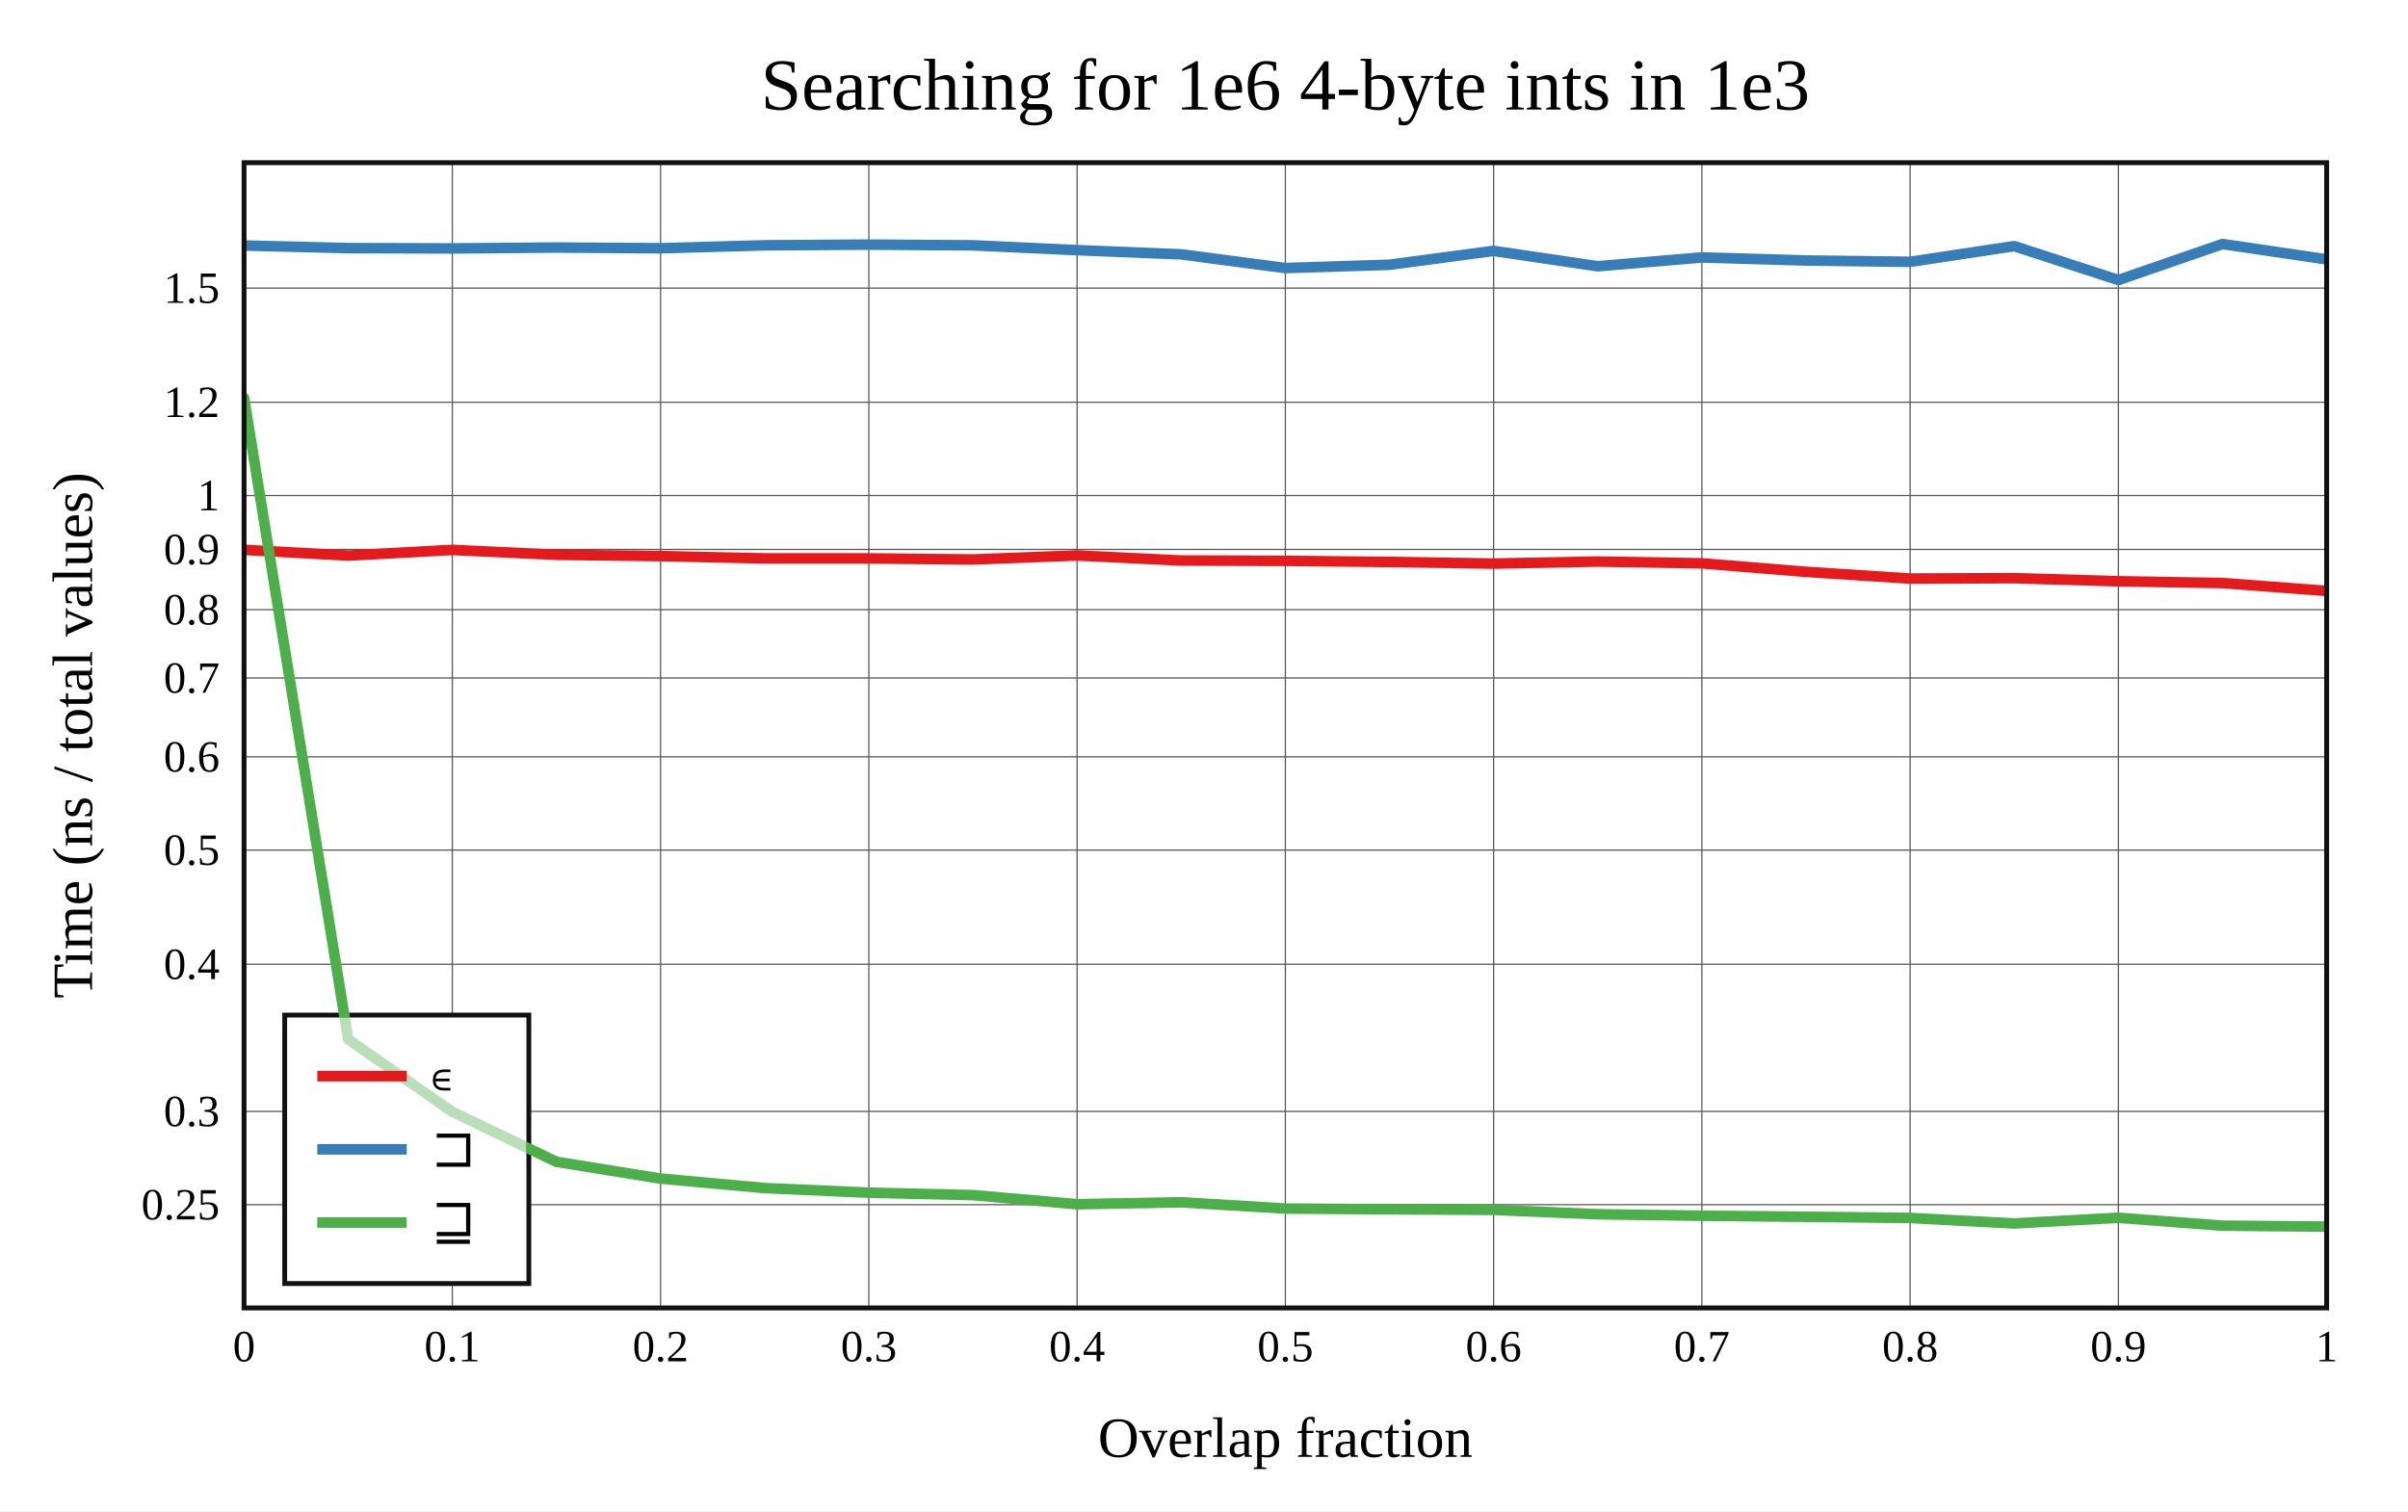
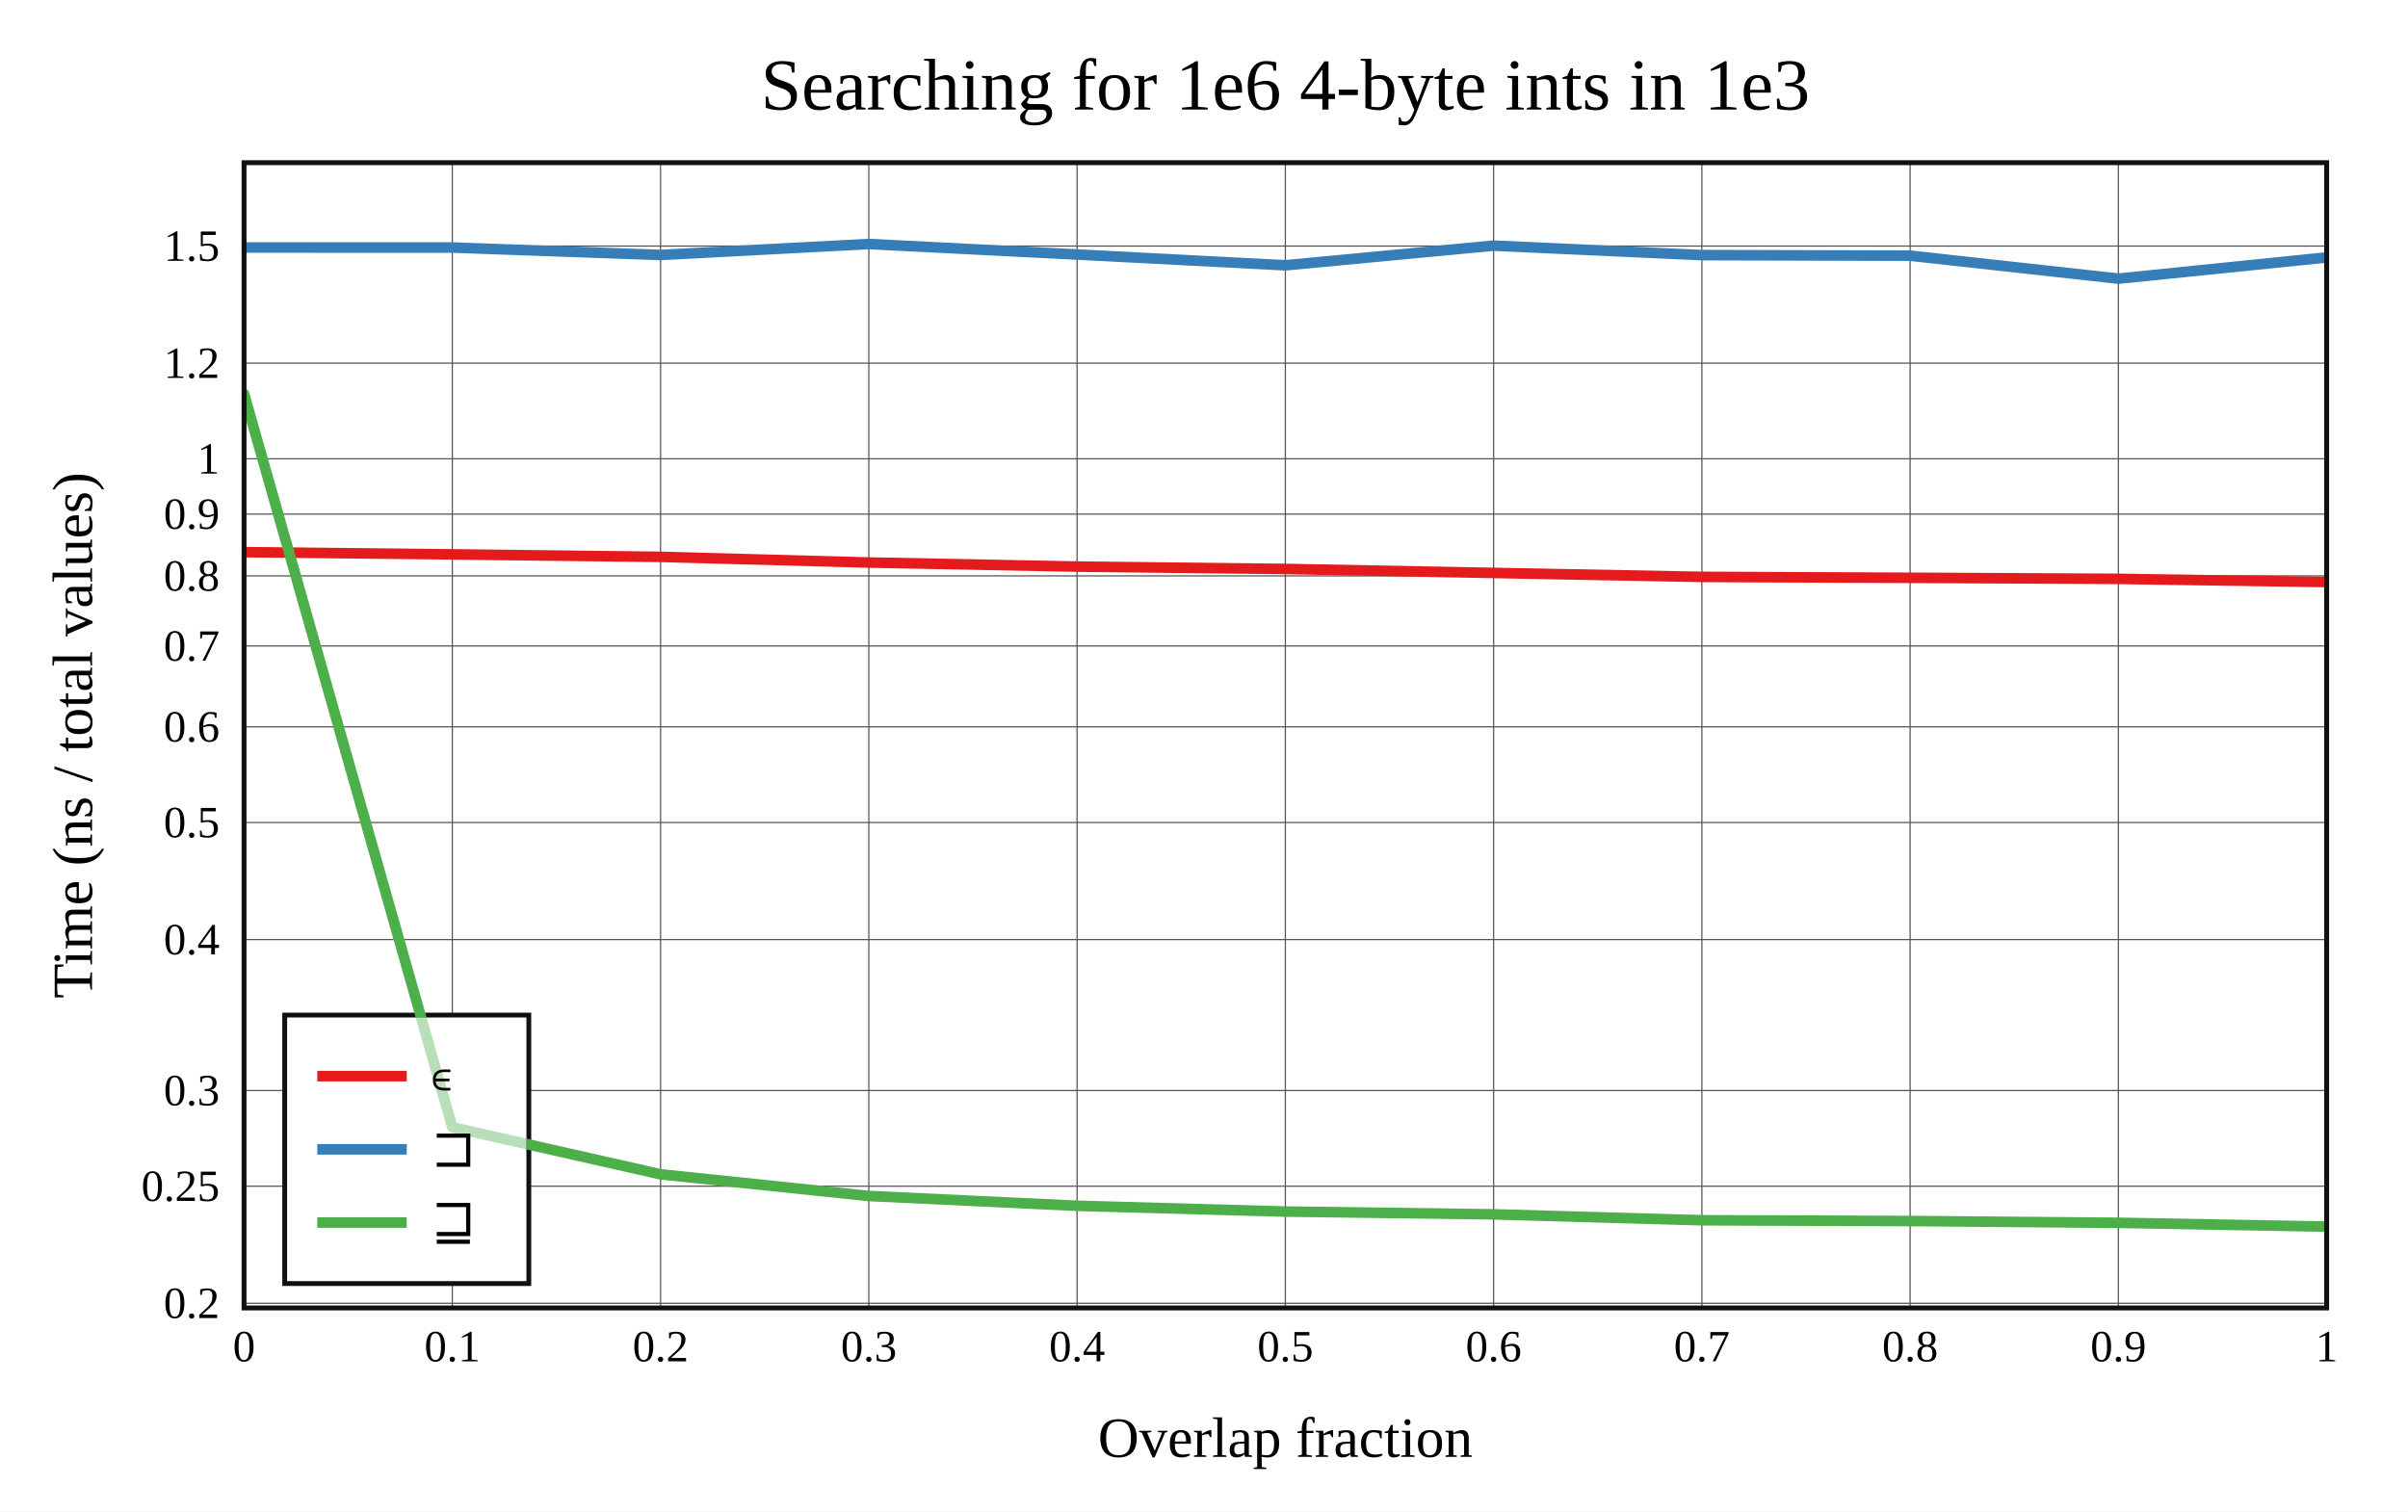
<svg xmlns="http://www.w3.org/2000/svg" viewBox="-60 -40 592 371.6" height="557.4" width="888">
  <g stroke-width="2.6" font-size="14px" text-anchor="middle">
    <defs>
      <clipPath id="clip">
        <rect x="0" y="0" width="512" height="281.6" />
      </clipPath>
    </defs>
    <rect fill="white" x="-60" y="-40" width="592" height="371.6" />
    <text dy="0.33em" font-size="18px" x="256" y="-19">Searching for 1e6 4-byte ints in 1e3</text>
    <text dy="0.33em" x="256" y="313.6">Overlap fraction</text>
    <text dy="0.33em" transform="rotate(-90)" x="-140.8" y="-42">Time (ns / total values)</text>
    <g stroke-width="0.3" stroke="#555">
      <path d="M51.2 0v281.6" />
      <path d="M102.4 0v281.6" />
      <path d="M153.6 0v281.6" />
      <path d="M204.8 0v281.6" />
      <path d="M256 0v281.6" />
      <path d="M307.2 0v281.6" />
      <path d="M358.4 0v281.6" />
      <path d="M409.6 0v281.6" />
      <path d="M460.8 0v281.6" />
-       <path d="M0 256.21h512" />
-       <path d="M0 233.278h512" />
-       <path d="M0 197.093h512" />
-       <path d="M0 169.026h512" />
-       <path d="M0 146.093h512" />
-       <path d="M0 126.704h512" />
-       <path d="M0 109.908h512" />
-       <path d="M0 95.094h512" />
-       <path d="M0 81.841h512" />
-       <path d="M0 58.909h512" />
-       <path d="M0 30.842h512" />
+       <path d="M0 280.452h512" />
+       <path d="M0 251.664h512" />
+       <path d="M0 228.142h512" />
+       <path d="M0 191.027h512" />
+       <path d="M0 162.238h512" />
+       <path d="M0 138.716h512" />
+       <path d="M0 118.828h512" />
+       <path d="M0 101.601h512" />
+       <path d="M0 86.405h512" />
+       <path d="M0 72.812h512" />
+       <path d="M0 49.29h512" />
+       <path d="M0 20.502h512" />
    </g>
    <g font-size="11px">
      <text dy="0.33em" x="0" y="291.1">0</text>
      <text dy="0.33em" x="51.2" y="291.1">0.1</text>
      <text dy="0.33em" x="102.4" y="291.1">0.2</text>
      <text dy="0.33em" x="153.6" y="291.1">0.3</text>
      <text dy="0.33em" x="204.8" y="291.1">0.4</text>
      <text dy="0.33em" x="256" y="291.1">0.5</text>
      <text dy="0.33em" x="307.2" y="291.1">0.6</text>
      <text dy="0.33em" x="358.4" y="291.1">0.7</text>
      <text dy="0.33em" x="409.6" y="291.1">0.8</text>
      <text dy="0.33em" x="460.8" y="291.1">0.9</text>
      <text dy="0.33em" x="512" y="291.1">1</text>
      <g text-anchor="end">
-         <text dy="0.33em" x="-6" y="256.21">0.25</text>
-         <text dy="0.33em" x="-6" y="233.278">0.3</text>
-         <text dy="0.33em" x="-6" y="197.093">0.4</text>
-         <text dy="0.33em" x="-6" y="169.026">0.5</text>
-         <text dy="0.33em" x="-6" y="146.093">0.6</text>
-         <text dy="0.33em" x="-6" y="126.704">0.7</text>
-         <text dy="0.33em" x="-6" y="109.908">0.8</text>
-         <text dy="0.33em" x="-6" y="95.094">0.9</text>
-         <text dy="0.33em" x="-6" y="81.841">1</text>
-         <text dy="0.33em" x="-6" y="58.909">1.2</text>
-         <text dy="0.33em" x="-6" y="30.842">1.5</text>
+         <text dy="0.33em" x="-6" y="280.452">0.2</text>
+         <text dy="0.33em" x="-6" y="251.664">0.25</text>
+         <text dy="0.33em" x="-6" y="228.142">0.3</text>
+         <text dy="0.33em" x="-6" y="191.027">0.4</text>
+         <text dy="0.33em" x="-6" y="162.238">0.5</text>
+         <text dy="0.33em" x="-6" y="138.716">0.6</text>
+         <text dy="0.33em" x="-6" y="118.828">0.7</text>
+         <text dy="0.33em" x="-6" y="101.601">0.8</text>
+         <text dy="0.33em" x="-6" y="86.405">0.9</text>
+         <text dy="0.33em" x="-6" y="72.812">1</text>
+         <text dy="0.33em" x="-6" y="49.29">1.2</text>
+         <text dy="0.33em" x="-6" y="20.502">1.5</text>
      </g>
    </g>
    <rect stroke-width="1.2" stroke="#111" fill="white" transform="translate(10,209.6)" x="0" y="0" width="60" height="66" />
    <g clip-path="url(#clip)" fill="none" stroke-linecap="round" stroke-linejoin="round">
-       <path stroke="#e41a1c" d="M0 95.193L25.6 96.602L51.2 95.212L76.8 96.41L102.4 96.731L128 97.303L153.6 97.307L179.2 97.565L204.8 96.579L230.4 97.827L256 97.905L281.6 98.176L307.2 98.579L332.8 98.075L358.4 98.516L384 100.604L409.6 102.259L435.2 102.161L460.8 102.923L486.4 103.358L512 105.295" />
-       <path stroke="#377eb8" d="M0 20.369L25.6 21.008L51.2 21.086L76.8 20.862L102.4 21.043L128 20.32L153.6 20.144L179.2 20.326L204.8 21.507L230.4 22.539L256 25.915L281.6 25.1L307.2 21.688L332.8 25.471L358.4 23.302L384 24.045L409.6 24.383L435.2 20.517L460.8 28.858L486.4 20L512 23.774" />
-       <path stroke="#4daf4a" d="M0 57.842L25.6 215.552L51.2 233.375L76.8 245.672L102.4 249.798L128 252.128L153.6 253.257L179.2 253.862L204.8 256.098L230.4 255.624L256 257.159L281.6 257.345L307.2 257.489L332.8 258.561L358.4 258.93L384 259.19L409.6 259.475L435.2 260.827L460.8 259.428L486.4 261.375L512 261.6" />
+       <path stroke="#e41a1c" d="M0 95.763L51.2 96.311L102.4 96.923L153.6 98.312L204.8 99.317L256 99.896L307.2 100.873L358.4 101.848L409.6 102.069L460.8 102.332L512 103.108" />
+       <path stroke="#377eb8" d="M0 20.858L51.2 20.866L102.4 22.691L153.6 20L204.8 22.582L256 25.232L307.2 20.398L358.4 22.727L409.6 22.869L460.8 28.513L512 23.302" />
+       <path stroke="#4daf4a" d="M0 56.849L51.2 237.175L102.4 248.746L153.6 254.074L204.8 256.485L256 257.904L307.2 258.584L358.4 260.043L409.6 260.229L460.8 260.667L512 261.6" />
    </g>
    <rect stroke-width="1.2" stroke="#111" fill="none" x="0" y="0" width="512" height="281.6" />
    <g transform="translate(10,209.6)" text-anchor="start" font-size="13px">
      <rect fill="white" opacity="0.6" x="0.65" y="0.65" width="58.7" height="64.7" />
      <path stroke="#e41a1c" d="M8 15h22" />
      <path stroke="#377eb8" d="M8 33h22" />
      <path stroke="#4daf4a" d="M8 51h22" />
      <text dy="0.33em" x="36" y="15">∊</text>
      <text dy="0.33em" x="36" y="33">⊐</text>
      <text dy="0.33em" x="36" y="51">⊒</text>
    </g>
  </g>
</svg>
